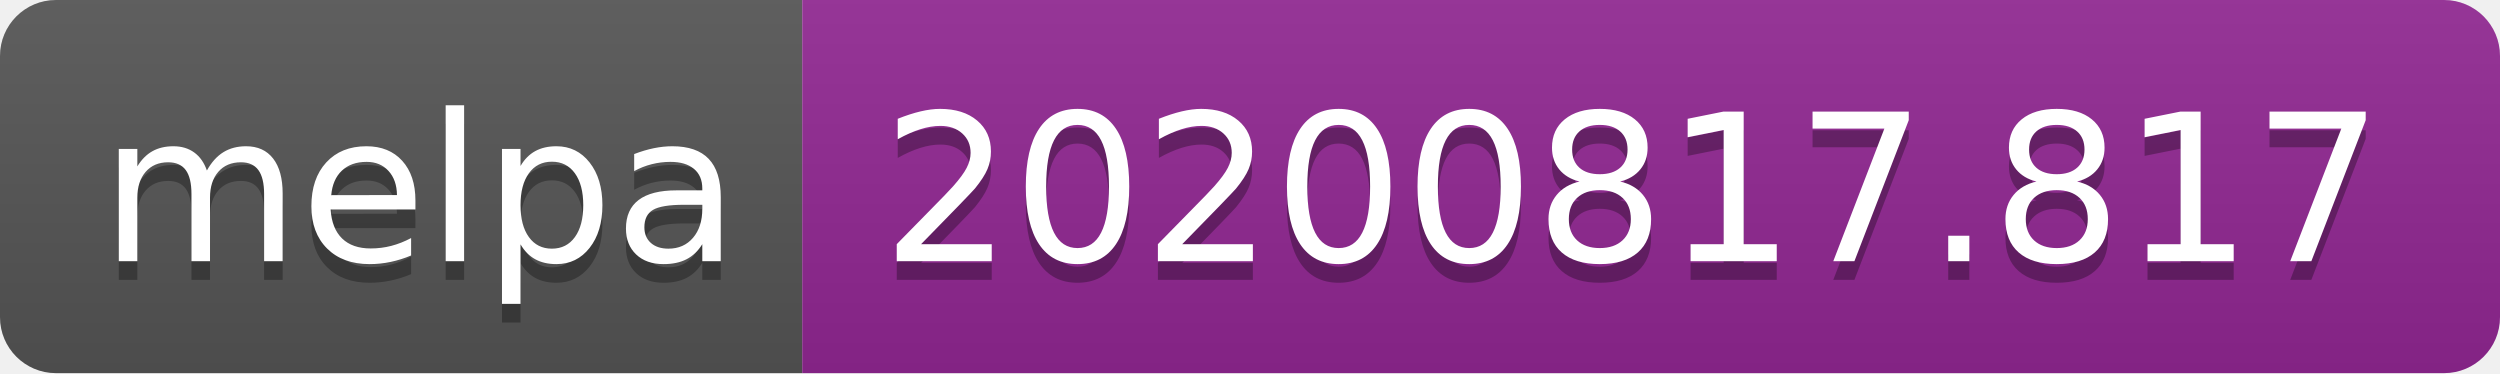
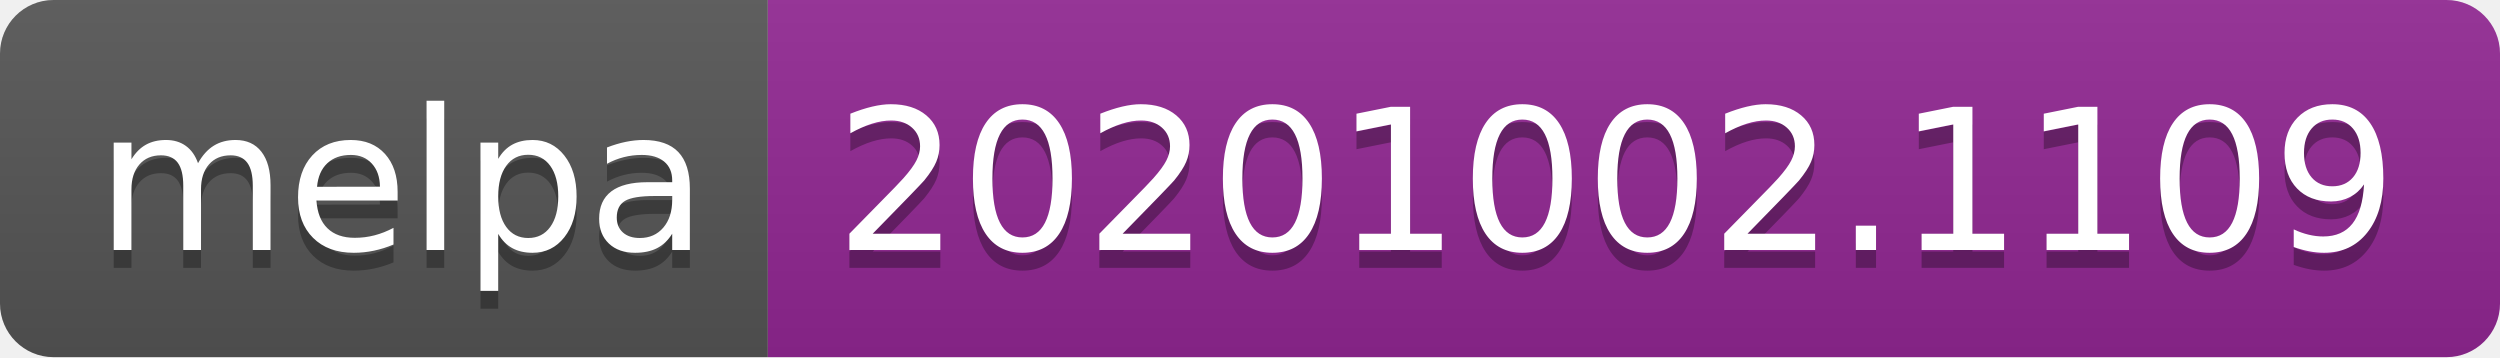
- <svg xmlns="http://www.w3.org/2000/svg" width="134" height="20" role="img" aria-label="melpa: 20200817.817">
+ <svg xmlns="http://www.w3.org/2000/svg" width="140" height="20" role="img" aria-label="melpa: 20201002.1109">
  <linearGradient id="s" x2="0" y2="100%">
    <stop offset="0" stop-color="#bbb" stop-opacity=".1" />
    <stop offset="1" stop-opacity=".1" />
  </linearGradient>
  <clipPath id="r">
-     <rect width="134" height="20" rx="3" fill="#fff" />
+     <rect width="140" height="20" rx="3" fill="#fff" />
  </clipPath>
  <g clip-path="url(#r)">
    <rect width="43" height="20" fill="#555" />
-     <rect x="43" width="91" height="20" fill="#922793" />
-     <rect width="134" height="20" fill="url(#s)" />
+     <rect x="43" width="97" height="20" fill="#922793" />
+     <rect width="140" height="20" fill="url(#s)" />
  </g>
  <g fill="#fff" text-anchor="middle" font-family="Verdana,Geneva,DejaVu Sans,sans-serif" text-rendering="geometricPrecision" font-size="110">
    <text aria-hidden="true" x="225" y="150" fill="#010101" fill-opacity=".3" transform="scale(.1)" textLength="330">melpa</text>
    <text x="225" y="140" transform="scale(.1)" fill="#fff" textLength="330">melpa</text>
-     <text aria-hidden="true" x="875" y="150" fill="#010101" fill-opacity=".3" transform="scale(.1)" textLength="810">20200817.817</text>
-     <text x="875" y="140" transform="scale(.1)" fill="#fff" textLength="810">20200817.817</text>
+     <text aria-hidden="true" x="905" y="150" fill="#010101" fill-opacity=".3" transform="scale(.1)" textLength="870">20201002.1109</text>
+     <text x="905" y="140" transform="scale(.1)" fill="#fff" textLength="870">20201002.1109</text>
  </g>
</svg>
